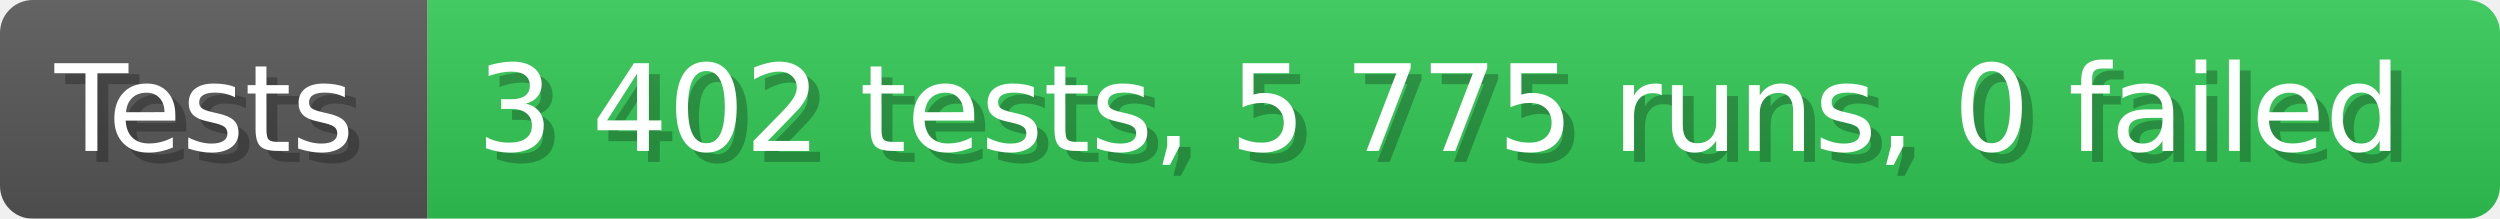
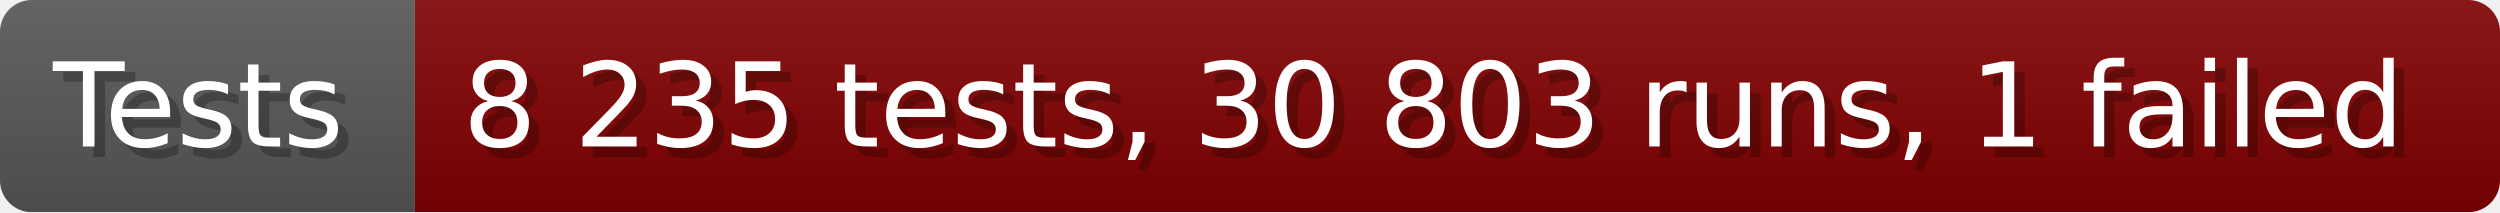
- <svg xmlns="http://www.w3.org/2000/svg" width="228.6" height="20" viewBox="0 0 2286 200" role="img" aria-label="Tests: 3 402 tests, 5 775 runs, 0 failed">
+ <svg xmlns="http://www.w3.org/2000/svg" width="235.6" height="20" viewBox="0 0 2356 200" role="img" aria-label="Tests: 8 235 tests, 30 803 runs, 1 failed">
  <linearGradient id="a" x2="0" y2="100%">
    <stop offset="0" stop-opacity=".1" stop-color="#EEE" />
    <stop offset="1" stop-opacity=".1" />
  </linearGradient>
  <mask id="m">
-     <rect width="2286" height="200" rx="30" fill="#FFF" />
+     <rect width="2356" height="200" rx="30" fill="#FFF" />
  </mask>
  <g mask="url(#m)">
    <rect width="391" height="200" fill="#555" />
-     <rect width="1895" height="200" fill="#31c653" x="391" />
-     <rect width="2286" height="200" fill="url(#a)" />
+     <rect width="1965" height="200" fill="#800000" x="391" />
+     <rect width="2356" height="200" fill="url(#a)" />
  </g>
  <g aria-hidden="true" fill="#fff" text-anchor="start" font-family="Verdana,DejaVu Sans,sans-serif" font-size="110">
    <text x="60" y="148" textLength="291" fill="#000" opacity="0.25">Tests</text>
    <text x="50" y="138" textLength="291">Tests</text>
-     <text x="446" y="148" textLength="1795" fill="#000" opacity="0.25">3 402 tests, 5 775 runs, 0 failed</text>
-     <text x="436" y="138" textLength="1795">3 402 tests, 5 775 runs, 0 failed</text>
+     <text x="446" y="148" textLength="1865" fill="#000" opacity="0.25">8 235 tests, 30 803 runs, 1 failed</text>
+     <text x="436" y="138" textLength="1865">8 235 tests, 30 803 runs, 1 failed</text>
  </g>
</svg>
